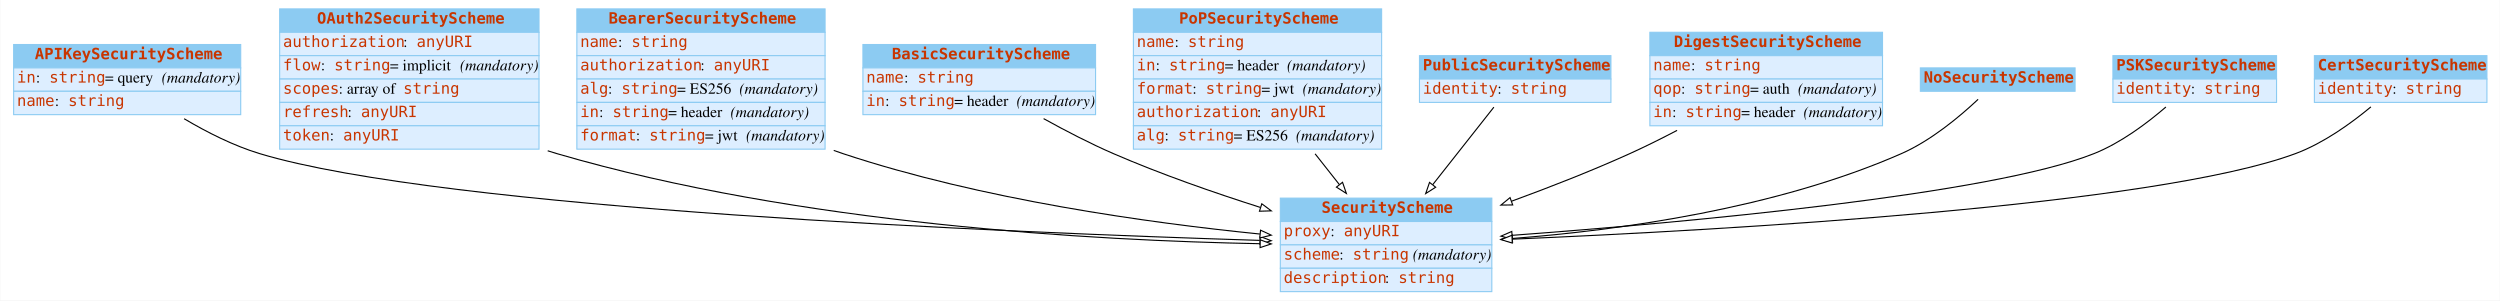
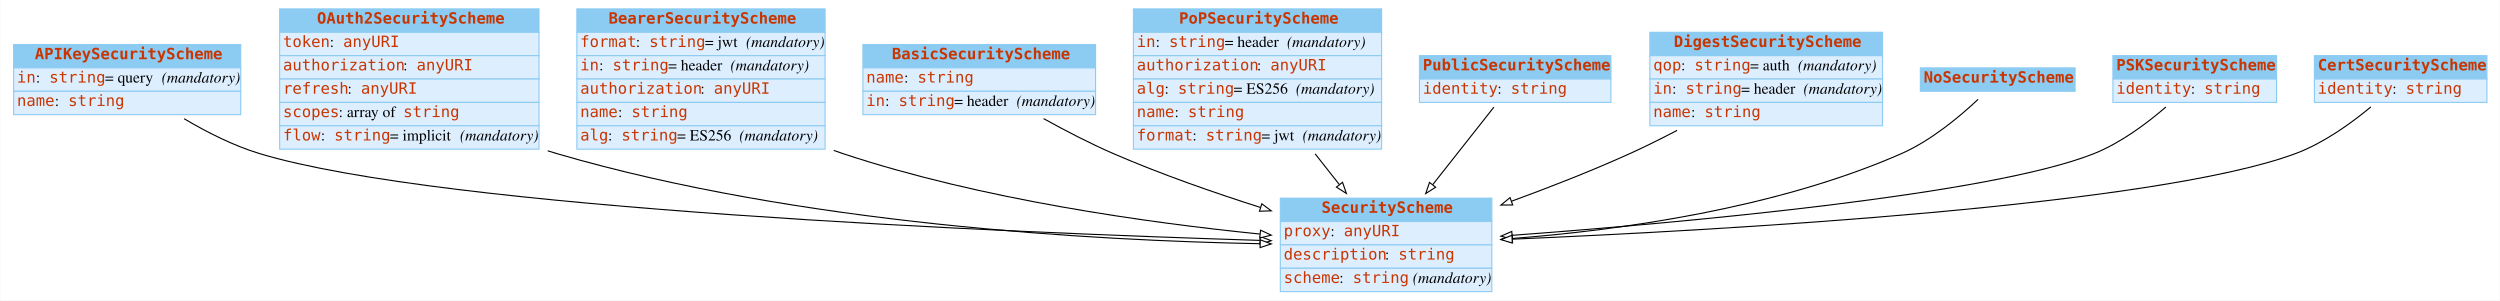
<svg xmlns="http://www.w3.org/2000/svg" width="2246pt" height="270pt" viewBox="0.00 0.00 2245.50 270.00">
  <g id="graph0" class="graph" transform="scale(1 1) rotate(0) translate(4 266)">
    <polygon fill="white" stroke="none" points="-4,4 -4,-266 2241.5,-266 2241.5,4 -4,4" />
    <g id="node1" class="node">
      <polygon fill="#8ccbf2" stroke="none" points="8,-205 8,-226 212,-226 212,-205 8,-205" />
      <polygon fill="none" stroke="#8ccbf2" points="8,-205 8,-226 212,-226 212,-205 8,-205" />
      <text text-anchor="start" x="27" y="-212.8" font-family="mono" font-weight="bold" font-size="14.00" fill="#c83500">APIKeySecurityScheme</text>
      <polygon fill="#ddeeff" stroke="none" points="8,-184 8,-205 212,-205 212,-184 8,-184" />
      <polygon fill="none" stroke="#8ccbf2" points="8,-184 8,-205 212,-205 212,-184 8,-184" />
      <text text-anchor="start" x="11" y="-191.8" font-family="mono" font-size="14.00" fill="#c83500">in</text>
      <text text-anchor="start" x="28" y="-191.8" font-family="Times,serif" font-size="14.00"> : </text>
      <text text-anchor="start" x="40" y="-191.8" font-family="mono" font-size="14.00" fill="#c83500">string</text>
      <text text-anchor="start" x="90" y="-191.8" font-family="Times,serif" font-size="14.00"> = query </text>
      <text text-anchor="start" x="141" y="-191.8" font-family="Times,serif" font-style="italic" font-size="14.00">(mandatory)</text>
      <polygon fill="#ddeeff" stroke="none" points="8,-163 8,-184 212,-184 212,-163 8,-163" />
      <polygon fill="none" stroke="#8ccbf2" points="8,-163 8,-184 212,-184 212,-163 8,-163" />
      <text text-anchor="start" x="11" y="-170.8" font-family="mono" font-size="14.00" fill="#c83500">name</text>
      <text text-anchor="start" x="45" y="-170.8" font-family="Times,serif" font-size="14.00"> : </text>
      <text text-anchor="start" x="57" y="-170.8" font-family="mono" font-size="14.00" fill="#c83500">string</text>
    </g>
    <g id="node3" class="node">
      <polygon fill="#8ccbf2" stroke="none" points="1146,-67 1146,-88 1336,-88 1336,-67 1146,-67" />
      <polygon fill="none" stroke="#8ccbf2" points="1146,-67 1146,-88 1336,-88 1336,-67 1146,-67" />
      <text text-anchor="start" x="1183" y="-74.8" font-family="mono" font-weight="bold" font-size="14.00" fill="#c83500">SecurityScheme</text>
      <polygon fill="#ddeeff" stroke="none" points="1146,-46 1146,-67 1336,-67 1336,-46 1146,-46" />
      <polygon fill="none" stroke="#8ccbf2" points="1146,-46 1146,-67 1336,-67 1336,-46 1146,-46" />
      <text text-anchor="start" x="1149" y="-53.8" font-family="mono" font-size="14.00" fill="#c83500">proxy</text>
      <text text-anchor="start" x="1191" y="-53.8" font-family="Times,serif" font-size="14.00"> : </text>
      <text text-anchor="start" x="1203" y="-53.8" font-family="mono" font-size="14.00" fill="#c83500">anyURI</text>
      <polygon fill="#ddeeff" stroke="none" points="1146,-25 1146,-46 1336,-46 1336,-25 1146,-25" />
      <polygon fill="none" stroke="#8ccbf2" points="1146,-25 1146,-46 1336,-46 1336,-25 1146,-25" />
-       <text text-anchor="start" x="1149" y="-32.8" font-family="mono" font-size="14.00" fill="#c83500">scheme</text>
-       <text text-anchor="start" x="1199" y="-32.8" font-family="Times,serif" font-size="14.00"> : </text>
-       <text text-anchor="start" x="1211" y="-32.8" font-family="mono" font-size="14.00" fill="#c83500">string</text>
-       <text text-anchor="start" x="1261" y="-32.8" font-family="Times,serif" font-size="14.00"> </text>
-       <text text-anchor="start" x="1265" y="-32.8" font-family="Times,serif" font-style="italic" font-size="14.00">(mandatory)</text>
+       <text text-anchor="start" x="1149" y="-32.8" font-family="mono" font-size="14.00" fill="#c83500">description</text>
+       <text text-anchor="start" x="1240" y="-32.8" font-family="Times,serif" font-size="14.00"> : </text>
+       <text text-anchor="start" x="1252" y="-32.8" font-family="mono" font-size="14.00" fill="#c83500">string</text>
      <polygon fill="#ddeeff" stroke="none" points="1146,-4 1146,-25 1336,-25 1336,-4 1146,-4" />
      <polygon fill="none" stroke="#8ccbf2" points="1146,-4 1146,-25 1336,-25 1336,-4 1146,-4" />
-       <text text-anchor="start" x="1149" y="-11.8" font-family="mono" font-size="14.00" fill="#c83500">description</text>
-       <text text-anchor="start" x="1240" y="-11.8" font-family="Times,serif" font-size="14.00"> : </text>
-       <text text-anchor="start" x="1252" y="-11.8" font-family="mono" font-size="14.00" fill="#c83500">string</text>
-     </g>
-     <g id="edge1" class="edge">
+       <text text-anchor="start" x="1149" y="-11.8" font-family="mono" font-size="14.00" fill="#c83500">scheme</text>
+       <text text-anchor="start" x="1199" y="-11.8" font-family="Times,serif" font-size="14.00"> : </text>
+       <text text-anchor="start" x="1211" y="-11.8" font-family="mono" font-size="14.00" fill="#c83500">string</text>
+       <text text-anchor="start" x="1261" y="-11.8" font-family="Times,serif" font-size="14.00"> </text>
+       <text text-anchor="start" x="1265" y="-11.8" font-family="Times,serif" font-style="italic" font-size="14.00">(mandatory)</text>
+     </g>
+     <g id="edge6" class="edge">
      <path fill="none" stroke="black" d="M161.162,-159.336C181.429,-147.323 205.479,-135.099 229,-128 394.353,-78.093 899.667,-57.127 1127.49,-50.039" />
      <polygon fill="white" stroke="black" points="1127.91,-53.528 1137.8,-49.722 1127.7,-46.531 1127.91,-53.528" />
    </g>
    <g id="node2" class="node">
      <polygon fill="#8ccbf2" stroke="none" points="247,-237 247,-258 480,-258 480,-237 247,-237" />
      <polygon fill="none" stroke="#8ccbf2" points="247,-237 247,-258 480,-258 480,-237 247,-237" />
      <text text-anchor="start" x="280.5" y="-244.8" font-family="mono" font-weight="bold" font-size="14.00" fill="#c83500">OAuth2SecurityScheme</text>
      <polygon fill="#ddeeff" stroke="none" points="247,-216 247,-237 480,-237 480,-216 247,-216" />
      <polygon fill="none" stroke="#8ccbf2" points="247,-216 247,-237 480,-237 480,-216 247,-216" />
-       <text text-anchor="start" x="250" y="-223.8" font-family="mono" font-size="14.00" fill="#c83500">authorization</text>
-       <text text-anchor="start" x="358" y="-223.8" font-family="Times,serif" font-size="14.00"> : </text>
-       <text text-anchor="start" x="370" y="-223.8" font-family="mono" font-size="14.00" fill="#c83500">anyURI</text>
+       <text text-anchor="start" x="250" y="-223.8" font-family="mono" font-size="14.00" fill="#c83500">token</text>
+       <text text-anchor="start" x="292" y="-223.8" font-family="Times,serif" font-size="14.00"> : </text>
+       <text text-anchor="start" x="304" y="-223.8" font-family="mono" font-size="14.00" fill="#c83500">anyURI</text>
      <polygon fill="#ddeeff" stroke="none" points="247,-195 247,-216 480,-216 480,-195 247,-195" />
      <polygon fill="none" stroke="#8ccbf2" points="247,-195 247,-216 480,-216 480,-195 247,-195" />
-       <text text-anchor="start" x="250" y="-202.8" font-family="mono" font-size="14.00" fill="#c83500">flow</text>
-       <text text-anchor="start" x="284" y="-202.8" font-family="Times,serif" font-size="14.00"> : </text>
-       <text text-anchor="start" x="296" y="-202.8" font-family="mono" font-size="14.00" fill="#c83500">string</text>
-       <text text-anchor="start" x="346" y="-202.8" font-family="Times,serif" font-size="14.00"> = implicit </text>
-       <text text-anchor="start" x="409" y="-202.8" font-family="Times,serif" font-style="italic" font-size="14.00">(mandatory)</text>
+       <text text-anchor="start" x="250" y="-202.8" font-family="mono" font-size="14.00" fill="#c83500">authorization</text>
+       <text text-anchor="start" x="358" y="-202.8" font-family="Times,serif" font-size="14.00"> : </text>
+       <text text-anchor="start" x="370" y="-202.8" font-family="mono" font-size="14.00" fill="#c83500">anyURI</text>
      <polygon fill="#ddeeff" stroke="none" points="247,-174 247,-195 480,-195 480,-174 247,-174" />
      <polygon fill="none" stroke="#8ccbf2" points="247,-174 247,-195 480,-195 480,-174 247,-174" />
-       <text text-anchor="start" x="250" y="-181.8" font-family="mono" font-size="14.00" fill="#c83500">scopes</text>
-       <text text-anchor="start" x="300" y="-181.8" font-family="Times,serif" font-size="14.00"> : array of </text>
-       <text text-anchor="start" x="358" y="-181.8" font-family="mono" font-size="14.00" fill="#c83500">string</text>
+       <text text-anchor="start" x="250" y="-181.8" font-family="mono" font-size="14.00" fill="#c83500">refresh</text>
+       <text text-anchor="start" x="308" y="-181.8" font-family="Times,serif" font-size="14.00"> : </text>
+       <text text-anchor="start" x="320" y="-181.8" font-family="mono" font-size="14.00" fill="#c83500">anyURI</text>
      <polygon fill="#ddeeff" stroke="none" points="247,-153 247,-174 480,-174 480,-153 247,-153" />
      <polygon fill="none" stroke="#8ccbf2" points="247,-153 247,-174 480,-174 480,-153 247,-153" />
-       <text text-anchor="start" x="250" y="-160.8" font-family="mono" font-size="14.00" fill="#c83500">refresh</text>
-       <text text-anchor="start" x="308" y="-160.8" font-family="Times,serif" font-size="14.00"> : </text>
-       <text text-anchor="start" x="320" y="-160.8" font-family="mono" font-size="14.00" fill="#c83500">anyURI</text>
+       <text text-anchor="start" x="250" y="-160.8" font-family="mono" font-size="14.00" fill="#c83500">scopes</text>
+       <text text-anchor="start" x="300" y="-160.8" font-family="Times,serif" font-size="14.00"> : array of </text>
+       <text text-anchor="start" x="358" y="-160.8" font-family="mono" font-size="14.00" fill="#c83500">string</text>
      <polygon fill="#ddeeff" stroke="none" points="247,-132 247,-153 480,-153 480,-132 247,-132" />
      <polygon fill="none" stroke="#8ccbf2" points="247,-132 247,-153 480,-153 480,-132 247,-132" />
-       <text text-anchor="start" x="250" y="-139.8" font-family="mono" font-size="14.00" fill="#c83500">token</text>
-       <text text-anchor="start" x="292" y="-139.8" font-family="Times,serif" font-size="14.00"> : </text>
-       <text text-anchor="start" x="304" y="-139.8" font-family="mono" font-size="14.00" fill="#c83500">anyURI</text>
-     </g>
-     <g id="edge5" class="edge">
+       <text text-anchor="start" x="250" y="-139.8" font-family="mono" font-size="14.00" fill="#c83500">flow</text>
+       <text text-anchor="start" x="284" y="-139.8" font-family="Times,serif" font-size="14.00"> : </text>
+       <text text-anchor="start" x="296" y="-139.8" font-family="mono" font-size="14.00" fill="#c83500">string</text>
+       <text text-anchor="start" x="346" y="-139.8" font-family="Times,serif" font-size="14.00"> = implicit </text>
+       <text text-anchor="start" x="409" y="-139.8" font-family="Times,serif" font-style="italic" font-size="14.00">(mandatory)</text>
+     </g>
+     <g id="edge7" class="edge">
      <path fill="none" stroke="black" d="M487.806,-130.542C490.545,-129.645 493.278,-128.796 496,-128 713.436,-64.422 979.746,-49.859 1127.85,-47.047" />
      <polygon fill="white" stroke="black" points="1127.94,-50.546 1137.87,-46.871 1127.81,-43.547 1127.94,-50.546" />
    </g>
    <g id="node4" class="node">
      <polygon fill="#8ccbf2" stroke="none" points="514,-237 514,-258 737,-258 737,-237 514,-237" />
      <polygon fill="none" stroke="#8ccbf2" points="514,-237 514,-258 737,-258 737,-237 514,-237" />
      <text text-anchor="start" x="542.5" y="-244.8" font-family="mono" font-weight="bold" font-size="14.00" fill="#c83500">BearerSecurityScheme</text>
      <polygon fill="#ddeeff" stroke="none" points="514,-216 514,-237 737,-237 737,-216 514,-216" />
      <polygon fill="none" stroke="#8ccbf2" points="514,-216 514,-237 737,-237 737,-216 514,-216" />
-       <text text-anchor="start" x="517" y="-223.8" font-family="mono" font-size="14.00" fill="#c83500">name</text>
-       <text text-anchor="start" x="551" y="-223.8" font-family="Times,serif" font-size="14.00"> : </text>
-       <text text-anchor="start" x="563" y="-223.8" font-family="mono" font-size="14.00" fill="#c83500">string</text>
+       <text text-anchor="start" x="517" y="-223.8" font-family="mono" font-size="14.00" fill="#c83500">format</text>
+       <text text-anchor="start" x="567" y="-223.8" font-family="Times,serif" font-size="14.00"> : </text>
+       <text text-anchor="start" x="579" y="-223.8" font-family="mono" font-size="14.00" fill="#c83500">string</text>
+       <text text-anchor="start" x="629" y="-223.8" font-family="Times,serif" font-size="14.00"> = jwt </text>
+       <text text-anchor="start" x="666" y="-223.8" font-family="Times,serif" font-style="italic" font-size="14.00">(mandatory)</text>
      <polygon fill="#ddeeff" stroke="none" points="514,-195 514,-216 737,-216 737,-195 514,-195" />
      <polygon fill="none" stroke="#8ccbf2" points="514,-195 514,-216 737,-216 737,-195 514,-195" />
-       <text text-anchor="start" x="517" y="-202.8" font-family="mono" font-size="14.00" fill="#c83500">authorization</text>
-       <text text-anchor="start" x="625" y="-202.8" font-family="Times,serif" font-size="14.00"> : </text>
-       <text text-anchor="start" x="637" y="-202.8" font-family="mono" font-size="14.00" fill="#c83500">anyURI</text>
+       <text text-anchor="start" x="517" y="-202.8" font-family="mono" font-size="14.00" fill="#c83500">in</text>
+       <text text-anchor="start" x="534" y="-202.8" font-family="Times,serif" font-size="14.00"> : </text>
+       <text text-anchor="start" x="546" y="-202.8" font-family="mono" font-size="14.00" fill="#c83500">string</text>
+       <text text-anchor="start" x="596" y="-202.8" font-family="Times,serif" font-size="14.00"> = header </text>
+       <text text-anchor="start" x="652" y="-202.8" font-family="Times,serif" font-style="italic" font-size="14.00">(mandatory)</text>
      <polygon fill="#ddeeff" stroke="none" points="514,-174 514,-195 737,-195 737,-174 514,-174" />
      <polygon fill="none" stroke="#8ccbf2" points="514,-174 514,-195 737,-195 737,-174 514,-174" />
-       <text text-anchor="start" x="517" y="-181.8" font-family="mono" font-size="14.00" fill="#c83500">alg</text>
-       <text text-anchor="start" x="542" y="-181.8" font-family="Times,serif" font-size="14.00"> : </text>
-       <text text-anchor="start" x="554" y="-181.8" font-family="mono" font-size="14.00" fill="#c83500">string</text>
-       <text text-anchor="start" x="604" y="-181.8" font-family="Times,serif" font-size="14.00"> = ES256 </text>
-       <text text-anchor="start" x="660" y="-181.8" font-family="Times,serif" font-style="italic" font-size="14.00">(mandatory)</text>
+       <text text-anchor="start" x="517" y="-181.8" font-family="mono" font-size="14.00" fill="#c83500">authorization</text>
+       <text text-anchor="start" x="625" y="-181.8" font-family="Times,serif" font-size="14.00"> : </text>
+       <text text-anchor="start" x="637" y="-181.8" font-family="mono" font-size="14.00" fill="#c83500">anyURI</text>
      <polygon fill="#ddeeff" stroke="none" points="514,-153 514,-174 737,-174 737,-153 514,-153" />
      <polygon fill="none" stroke="#8ccbf2" points="514,-153 514,-174 737,-174 737,-153 514,-153" />
-       <text text-anchor="start" x="517" y="-160.8" font-family="mono" font-size="14.00" fill="#c83500">in</text>
-       <text text-anchor="start" x="534" y="-160.8" font-family="Times,serif" font-size="14.00"> : </text>
-       <text text-anchor="start" x="546" y="-160.8" font-family="mono" font-size="14.00" fill="#c83500">string</text>
-       <text text-anchor="start" x="596" y="-160.8" font-family="Times,serif" font-size="14.00"> = header </text>
-       <text text-anchor="start" x="652" y="-160.8" font-family="Times,serif" font-style="italic" font-size="14.00">(mandatory)</text>
+       <text text-anchor="start" x="517" y="-160.8" font-family="mono" font-size="14.00" fill="#c83500">name</text>
+       <text text-anchor="start" x="551" y="-160.8" font-family="Times,serif" font-size="14.00"> : </text>
+       <text text-anchor="start" x="563" y="-160.8" font-family="mono" font-size="14.00" fill="#c83500">string</text>
      <polygon fill="#ddeeff" stroke="none" points="514,-132 514,-153 737,-153 737,-132 514,-132" />
      <polygon fill="none" stroke="#8ccbf2" points="514,-132 514,-153 737,-153 737,-132 514,-132" />
-       <text text-anchor="start" x="517" y="-139.8" font-family="mono" font-size="14.00" fill="#c83500">format</text>
-       <text text-anchor="start" x="567" y="-139.8" font-family="Times,serif" font-size="14.00"> : </text>
-       <text text-anchor="start" x="579" y="-139.8" font-family="mono" font-size="14.00" fill="#c83500">string</text>
-       <text text-anchor="start" x="629" y="-139.8" font-family="Times,serif" font-size="14.00"> = jwt </text>
-       <text text-anchor="start" x="666" y="-139.8" font-family="Times,serif" font-style="italic" font-size="14.00">(mandatory)</text>
-     </g>
-     <g id="edge4" class="edge">
+       <text text-anchor="start" x="517" y="-139.8" font-family="mono" font-size="14.00" fill="#c83500">alg</text>
+       <text text-anchor="start" x="542" y="-139.8" font-family="Times,serif" font-size="14.00"> : </text>
+       <text text-anchor="start" x="554" y="-139.8" font-family="mono" font-size="14.00" fill="#c83500">string</text>
+       <text text-anchor="start" x="604" y="-139.8" font-family="Times,serif" font-size="14.00"> = ES256 </text>
+       <text text-anchor="start" x="660" y="-139.8" font-family="Times,serif" font-style="italic" font-size="14.00">(mandatory)</text>
+     </g>
+     <g id="edge2" class="edge">
      <path fill="none" stroke="black" d="M744.78,-130.865C747.529,-129.862 750.271,-128.905 753,-128 877.516,-86.698 1027.19,-65.846 1127.66,-55.744" />
      <polygon fill="white" stroke="black" points="1128.22,-59.206 1137.83,-54.741 1127.54,-52.239 1128.22,-59.206" />
    </g>
    <g id="node5" class="node">
      <polygon fill="#8ccbf2" stroke="none" points="771,-205 771,-226 980,-226 980,-205 771,-205" />
      <polygon fill="none" stroke="#8ccbf2" points="771,-205 771,-226 980,-226 980,-205 771,-205" />
      <text text-anchor="start" x="797" y="-212.8" font-family="mono" font-weight="bold" font-size="14.00" fill="#c83500">BasicSecurityScheme</text>
      <polygon fill="#ddeeff" stroke="none" points="771,-184 771,-205 980,-205 980,-184 771,-184" />
      <polygon fill="none" stroke="#8ccbf2" points="771,-184 771,-205 980,-205 980,-184 771,-184" />
      <text text-anchor="start" x="774" y="-191.8" font-family="mono" font-size="14.00" fill="#c83500">name</text>
      <text text-anchor="start" x="808" y="-191.8" font-family="Times,serif" font-size="14.00"> : </text>
      <text text-anchor="start" x="820" y="-191.8" font-family="mono" font-size="14.00" fill="#c83500">string</text>
      <polygon fill="#ddeeff" stroke="none" points="771,-163 771,-184 980,-184 980,-163 771,-163" />
      <polygon fill="none" stroke="#8ccbf2" points="771,-163 771,-184 980,-184 980,-163 771,-163" />
      <text text-anchor="start" x="774" y="-170.8" font-family="mono" font-size="14.00" fill="#c83500">in</text>
      <text text-anchor="start" x="791" y="-170.8" font-family="Times,serif" font-size="14.00"> : </text>
      <text text-anchor="start" x="803" y="-170.8" font-family="mono" font-size="14.00" fill="#c83500">string</text>
      <text text-anchor="start" x="853" y="-170.8" font-family="Times,serif" font-size="14.00"> = header </text>
      <text text-anchor="start" x="909" y="-170.8" font-family="Times,serif" font-style="italic" font-size="14.00">(mandatory)</text>
    </g>
-     <g id="edge9" class="edge">
+     <g id="edge5" class="edge">
      <path fill="none" stroke="black" d="M933.326,-159.426C952.874,-148.589 975.036,-137.095 996,-128 1038.23,-109.681 1086.02,-93.019 1128.12,-79.634" />
      <polygon fill="white" stroke="black" points="1129.36,-82.912 1137.84,-76.567 1127.26,-76.237 1129.36,-82.912" />
    </g>
    <g id="node6" class="node">
      <polygon fill="#8ccbf2" stroke="none" points="1014,-237 1014,-258 1237,-258 1237,-237 1014,-237" />
      <polygon fill="none" stroke="#8ccbf2" points="1014,-237 1014,-258 1237,-258 1237,-237 1014,-237" />
      <text text-anchor="start" x="1055" y="-244.8" font-family="mono" font-weight="bold" font-size="14.00" fill="#c83500">PoPSecurityScheme</text>
      <polygon fill="#ddeeff" stroke="none" points="1014,-216 1014,-237 1237,-237 1237,-216 1014,-216" />
      <polygon fill="none" stroke="#8ccbf2" points="1014,-216 1014,-237 1237,-237 1237,-216 1014,-216" />
-       <text text-anchor="start" x="1017" y="-223.8" font-family="mono" font-size="14.00" fill="#c83500">name</text>
-       <text text-anchor="start" x="1051" y="-223.8" font-family="Times,serif" font-size="14.00"> : </text>
-       <text text-anchor="start" x="1063" y="-223.8" font-family="mono" font-size="14.00" fill="#c83500">string</text>
+       <text text-anchor="start" x="1017" y="-223.8" font-family="mono" font-size="14.00" fill="#c83500">in</text>
+       <text text-anchor="start" x="1034" y="-223.8" font-family="Times,serif" font-size="14.00"> : </text>
+       <text text-anchor="start" x="1046" y="-223.8" font-family="mono" font-size="14.00" fill="#c83500">string</text>
+       <text text-anchor="start" x="1096" y="-223.8" font-family="Times,serif" font-size="14.00"> = header </text>
+       <text text-anchor="start" x="1152" y="-223.8" font-family="Times,serif" font-style="italic" font-size="14.00">(mandatory)</text>
      <polygon fill="#ddeeff" stroke="none" points="1014,-195 1014,-216 1237,-216 1237,-195 1014,-195" />
      <polygon fill="none" stroke="#8ccbf2" points="1014,-195 1014,-216 1237,-216 1237,-195 1014,-195" />
-       <text text-anchor="start" x="1017" y="-202.8" font-family="mono" font-size="14.00" fill="#c83500">in</text>
-       <text text-anchor="start" x="1034" y="-202.8" font-family="Times,serif" font-size="14.00"> : </text>
-       <text text-anchor="start" x="1046" y="-202.8" font-family="mono" font-size="14.00" fill="#c83500">string</text>
-       <text text-anchor="start" x="1096" y="-202.8" font-family="Times,serif" font-size="14.00"> = header </text>
-       <text text-anchor="start" x="1152" y="-202.8" font-family="Times,serif" font-style="italic" font-size="14.00">(mandatory)</text>
+       <text text-anchor="start" x="1017" y="-202.8" font-family="mono" font-size="14.00" fill="#c83500">authorization</text>
+       <text text-anchor="start" x="1125" y="-202.8" font-family="Times,serif" font-size="14.00"> : </text>
+       <text text-anchor="start" x="1137" y="-202.8" font-family="mono" font-size="14.00" fill="#c83500">anyURI</text>
      <polygon fill="#ddeeff" stroke="none" points="1014,-174 1014,-195 1237,-195 1237,-174 1014,-174" />
      <polygon fill="none" stroke="#8ccbf2" points="1014,-174 1014,-195 1237,-195 1237,-174 1014,-174" />
-       <text text-anchor="start" x="1017" y="-181.8" font-family="mono" font-size="14.00" fill="#c83500">format</text>
-       <text text-anchor="start" x="1067" y="-181.8" font-family="Times,serif" font-size="14.00"> : </text>
-       <text text-anchor="start" x="1079" y="-181.8" font-family="mono" font-size="14.00" fill="#c83500">string</text>
-       <text text-anchor="start" x="1129" y="-181.8" font-family="Times,serif" font-size="14.00"> = jwt </text>
-       <text text-anchor="start" x="1166" y="-181.8" font-family="Times,serif" font-style="italic" font-size="14.00">(mandatory)</text>
+       <text text-anchor="start" x="1017" y="-181.8" font-family="mono" font-size="14.00" fill="#c83500">alg</text>
+       <text text-anchor="start" x="1042" y="-181.8" font-family="Times,serif" font-size="14.00"> : </text>
+       <text text-anchor="start" x="1054" y="-181.8" font-family="mono" font-size="14.00" fill="#c83500">string</text>
+       <text text-anchor="start" x="1104" y="-181.8" font-family="Times,serif" font-size="14.00"> = ES256 </text>
+       <text text-anchor="start" x="1160" y="-181.8" font-family="Times,serif" font-style="italic" font-size="14.00">(mandatory)</text>
      <polygon fill="#ddeeff" stroke="none" points="1014,-153 1014,-174 1237,-174 1237,-153 1014,-153" />
      <polygon fill="none" stroke="#8ccbf2" points="1014,-153 1014,-174 1237,-174 1237,-153 1014,-153" />
-       <text text-anchor="start" x="1017" y="-160.8" font-family="mono" font-size="14.00" fill="#c83500">authorization</text>
-       <text text-anchor="start" x="1125" y="-160.8" font-family="Times,serif" font-size="14.00"> : </text>
-       <text text-anchor="start" x="1137" y="-160.8" font-family="mono" font-size="14.00" fill="#c83500">anyURI</text>
+       <text text-anchor="start" x="1017" y="-160.8" font-family="mono" font-size="14.00" fill="#c83500">name</text>
+       <text text-anchor="start" x="1051" y="-160.8" font-family="Times,serif" font-size="14.00"> : </text>
+       <text text-anchor="start" x="1063" y="-160.8" font-family="mono" font-size="14.00" fill="#c83500">string</text>
      <polygon fill="#ddeeff" stroke="none" points="1014,-132 1014,-153 1237,-153 1237,-132 1014,-132" />
      <polygon fill="none" stroke="#8ccbf2" points="1014,-132 1014,-153 1237,-153 1237,-132 1014,-132" />
-       <text text-anchor="start" x="1017" y="-139.8" font-family="mono" font-size="14.00" fill="#c83500">alg</text>
-       <text text-anchor="start" x="1042" y="-139.8" font-family="Times,serif" font-size="14.00"> : </text>
-       <text text-anchor="start" x="1054" y="-139.8" font-family="mono" font-size="14.00" fill="#c83500">string</text>
-       <text text-anchor="start" x="1104" y="-139.8" font-family="Times,serif" font-size="14.00"> = ES256 </text>
-       <text text-anchor="start" x="1160" y="-139.8" font-family="Times,serif" font-style="italic" font-size="14.00">(mandatory)</text>
-     </g>
-     <g id="edge2" class="edge">
+       <text text-anchor="start" x="1017" y="-139.8" font-family="mono" font-size="14.00" fill="#c83500">format</text>
+       <text text-anchor="start" x="1067" y="-139.8" font-family="Times,serif" font-size="14.00"> : </text>
+       <text text-anchor="start" x="1079" y="-139.8" font-family="mono" font-size="14.00" fill="#c83500">string</text>
+       <text text-anchor="start" x="1129" y="-139.8" font-family="Times,serif" font-size="14.00"> = jwt </text>
+       <text text-anchor="start" x="1166" y="-139.8" font-family="Times,serif" font-style="italic" font-size="14.00">(mandatory)</text>
+     </g>
+     <g id="edge1" class="edge">
      <path fill="none" stroke="black" d="M1177.23,-127.811C1184.51,-118.592 1191.9,-109.218 1198.96,-100.278" />
      <polygon fill="white" stroke="black" points="1201.88,-102.224 1205.33,-92.206 1196.39,-97.888 1201.88,-102.224" />
    </g>
    <g id="node7" class="node">
      <polygon fill="#8ccbf2" stroke="none" points="1271,-195 1271,-216 1443,-216 1443,-195 1271,-195" />
      <polygon fill="none" stroke="#8ccbf2" points="1271,-195 1271,-216 1443,-216 1443,-195 1271,-195" />
      <text text-anchor="start" x="1274" y="-202.8" font-family="mono" font-weight="bold" font-size="14.00" fill="#c83500">PublicSecurityScheme</text>
      <polygon fill="#ddeeff" stroke="none" points="1271,-174 1271,-195 1443,-195 1443,-174 1271,-174" />
      <polygon fill="none" stroke="#8ccbf2" points="1271,-174 1271,-195 1443,-195 1443,-174 1271,-174" />
      <text text-anchor="start" x="1274" y="-181.8" font-family="mono" font-size="14.00" fill="#c83500">identity</text>
      <text text-anchor="start" x="1341" y="-181.8" font-family="Times,serif" font-size="14.00"> : </text>
      <text text-anchor="start" x="1353" y="-181.8" font-family="mono" font-size="14.00" fill="#c83500">string</text>
    </g>
-     <g id="edge10" class="edge">
+     <g id="edge4" class="edge">
      <path fill="none" stroke="black" d="M1337.84,-169.726C1322.93,-150.824 1301.67,-123.882 1282.87,-100.055" />
      <polygon fill="white" stroke="black" points="1285.54,-97.792 1276.6,-92.11 1280.04,-102.128 1285.54,-97.792" />
    </g>
    <g id="node8" class="node">
      <polygon fill="#8ccbf2" stroke="none" points="1478,-216 1478,-237 1687,-237 1687,-216 1478,-216" />
      <polygon fill="none" stroke="#8ccbf2" points="1478,-216 1478,-237 1687,-237 1687,-216 1478,-216" />
      <text text-anchor="start" x="1499.5" y="-223.8" font-family="mono" font-weight="bold" font-size="14.00" fill="#c83500">DigestSecurityScheme</text>
      <polygon fill="#ddeeff" stroke="none" points="1478,-195 1478,-216 1687,-216 1687,-195 1478,-195" />
      <polygon fill="none" stroke="#8ccbf2" points="1478,-195 1478,-216 1687,-216 1687,-195 1478,-195" />
-       <text text-anchor="start" x="1481" y="-202.8" font-family="mono" font-size="14.00" fill="#c83500">name</text>
-       <text text-anchor="start" x="1515" y="-202.8" font-family="Times,serif" font-size="14.00"> : </text>
-       <text text-anchor="start" x="1527" y="-202.8" font-family="mono" font-size="14.00" fill="#c83500">string</text>
+       <text text-anchor="start" x="1481" y="-202.8" font-family="mono" font-size="14.00" fill="#c83500">qop</text>
+       <text text-anchor="start" x="1506" y="-202.8" font-family="Times,serif" font-size="14.00"> : </text>
+       <text text-anchor="start" x="1518" y="-202.8" font-family="mono" font-size="14.00" fill="#c83500">string</text>
+       <text text-anchor="start" x="1568" y="-202.8" font-family="Times,serif" font-size="14.00"> = auth </text>
+       <text text-anchor="start" x="1611" y="-202.8" font-family="Times,serif" font-style="italic" font-size="14.00">(mandatory)</text>
      <polygon fill="#ddeeff" stroke="none" points="1478,-174 1478,-195 1687,-195 1687,-174 1478,-174" />
      <polygon fill="none" stroke="#8ccbf2" points="1478,-174 1478,-195 1687,-195 1687,-174 1478,-174" />
-       <text text-anchor="start" x="1481" y="-181.8" font-family="mono" font-size="14.00" fill="#c83500">qop</text>
-       <text text-anchor="start" x="1506" y="-181.8" font-family="Times,serif" font-size="14.00"> : </text>
-       <text text-anchor="start" x="1518" y="-181.8" font-family="mono" font-size="14.00" fill="#c83500">string</text>
-       <text text-anchor="start" x="1568" y="-181.8" font-family="Times,serif" font-size="14.00"> = auth </text>
-       <text text-anchor="start" x="1611" y="-181.8" font-family="Times,serif" font-style="italic" font-size="14.00">(mandatory)</text>
+       <text text-anchor="start" x="1481" y="-181.8" font-family="mono" font-size="14.00" fill="#c83500">in</text>
+       <text text-anchor="start" x="1498" y="-181.8" font-family="Times,serif" font-size="14.00"> : </text>
+       <text text-anchor="start" x="1510" y="-181.8" font-family="mono" font-size="14.00" fill="#c83500">string</text>
+       <text text-anchor="start" x="1560" y="-181.8" font-family="Times,serif" font-size="14.00"> = header </text>
+       <text text-anchor="start" x="1616" y="-181.8" font-family="Times,serif" font-style="italic" font-size="14.00">(mandatory)</text>
      <polygon fill="#ddeeff" stroke="none" points="1478,-153 1478,-174 1687,-174 1687,-153 1478,-153" />
      <polygon fill="none" stroke="#8ccbf2" points="1478,-153 1478,-174 1687,-174 1687,-153 1478,-153" />
-       <text text-anchor="start" x="1481" y="-160.8" font-family="mono" font-size="14.00" fill="#c83500">in</text>
-       <text text-anchor="start" x="1498" y="-160.8" font-family="Times,serif" font-size="14.00"> : </text>
-       <text text-anchor="start" x="1510" y="-160.8" font-family="mono" font-size="14.00" fill="#c83500">string</text>
-       <text text-anchor="start" x="1560" y="-160.8" font-family="Times,serif" font-size="14.00"> = header </text>
-       <text text-anchor="start" x="1616" y="-160.8" font-family="Times,serif" font-style="italic" font-size="14.00">(mandatory)</text>
-     </g>
-     <g id="edge8" class="edge">
+       <text text-anchor="start" x="1481" y="-160.8" font-family="mono" font-size="14.00" fill="#c83500">name</text>
+       <text text-anchor="start" x="1515" y="-160.8" font-family="Times,serif" font-size="14.00"> : </text>
+       <text text-anchor="start" x="1527" y="-160.8" font-family="mono" font-size="14.00" fill="#c83500">string</text>
+     </g>
+     <g id="edge10" class="edge">
      <path fill="none" stroke="black" d="M1502.43,-148.865C1488.46,-141.545 1473.93,-134.306 1460,-128 1426.07,-112.643 1388.3,-97.877 1353.8,-85.256" />
      <polygon fill="white" stroke="black" points="1354.76,-81.88 1344.16,-81.754 1352.37,-88.459 1354.76,-81.88" />
    </g>
    <g id="node9" class="node">
      <polygon fill="#8ccbf2" stroke="none" points="1721,-184 1721,-205 1860,-205 1860,-184 1721,-184" />
      <polygon fill="none" stroke="#8ccbf2" points="1721,-184 1721,-205 1860,-205 1860,-184 1721,-184" />
      <text text-anchor="start" x="1724" y="-191.8" font-family="mono" font-weight="bold" font-size="14.00" fill="#c83500">NoSecurityScheme</text>
    </g>
-     <g id="edge7" class="edge">
+     <g id="edge9" class="edge">
      <path fill="none" stroke="black" d="M1772.88,-176.765C1756.6,-161.452 1730.71,-139.732 1704,-128 1591.43,-78.554 1450.99,-59.253 1354.48,-51.741" />
      <polygon fill="white" stroke="black" points="1354.63,-48.243 1344.4,-50.987 1354.11,-55.224 1354.63,-48.243" />
    </g>
    <g id="node10" class="node">
      <polygon fill="#8ccbf2" stroke="none" points="1894,-195 1894,-216 2041,-216 2041,-195 1894,-195" />
      <polygon fill="none" stroke="#8ccbf2" points="1894,-195 1894,-216 2041,-216 2041,-195 1894,-195" />
      <text text-anchor="start" x="1897" y="-202.8" font-family="mono" font-weight="bold" font-size="14.00" fill="#c83500">PSKSecurityScheme</text>
      <polygon fill="#ddeeff" stroke="none" points="1894,-174 1894,-195 2041,-195 2041,-174 1894,-174" />
      <polygon fill="none" stroke="#8ccbf2" points="1894,-174 1894,-195 2041,-195 2041,-174 1894,-174" />
      <text text-anchor="start" x="1897" y="-181.8" font-family="mono" font-size="14.00" fill="#c83500">identity</text>
      <text text-anchor="start" x="1964" y="-181.8" font-family="Times,serif" font-size="14.00"> : </text>
      <text text-anchor="start" x="1976" y="-181.8" font-family="mono" font-size="14.00" fill="#c83500">string</text>
    </g>
-     <g id="edge6" class="edge">
+     <g id="edge8" class="edge">
      <path fill="none" stroke="black" d="M1941.59,-169.876C1924.64,-155.256 1901.11,-137.624 1877,-128 1784.57,-91.111 1510.94,-66.235 1354.35,-54.589" />
      <polygon fill="white" stroke="black" points="1354.44,-51.086 1344.21,-53.84 1353.93,-58.067 1354.44,-51.086" />
    </g>
    <g id="node11" class="node">
      <polygon fill="#8ccbf2" stroke="none" points="2075,-195 2075,-216 2230,-216 2230,-195 2075,-195" />
      <polygon fill="none" stroke="#8ccbf2" points="2075,-195 2075,-216 2230,-216 2230,-195 2075,-195" />
      <text text-anchor="start" x="2078" y="-202.8" font-family="mono" font-weight="bold" font-size="14.00" fill="#c83500">CertSecurityScheme</text>
      <polygon fill="#ddeeff" stroke="none" points="2075,-174 2075,-195 2230,-195 2230,-174 2075,-174" />
      <polygon fill="none" stroke="#8ccbf2" points="2075,-174 2075,-195 2230,-195 2230,-174 2075,-174" />
      <text text-anchor="start" x="2078" y="-181.8" font-family="mono" font-size="14.00" fill="#c83500">identity</text>
      <text text-anchor="start" x="2145" y="-181.8" font-family="Times,serif" font-size="14.00"> : </text>
      <text text-anchor="start" x="2157" y="-181.8" font-family="mono" font-size="14.00" fill="#c83500">string</text>
    </g>
    <g id="edge3" class="edge">
      <path fill="none" stroke="black" d="M2125.77,-169.984C2108,-155.211 2083.24,-137.369 2058,-128 1931.89,-81.182 1547.62,-59.369 1354.42,-51.14" />
      <polygon fill="white" stroke="black" points="1354.37,-47.635 1344.23,-50.711 1354.08,-54.629 1354.37,-47.635" />
    </g>
  </g>
</svg>
